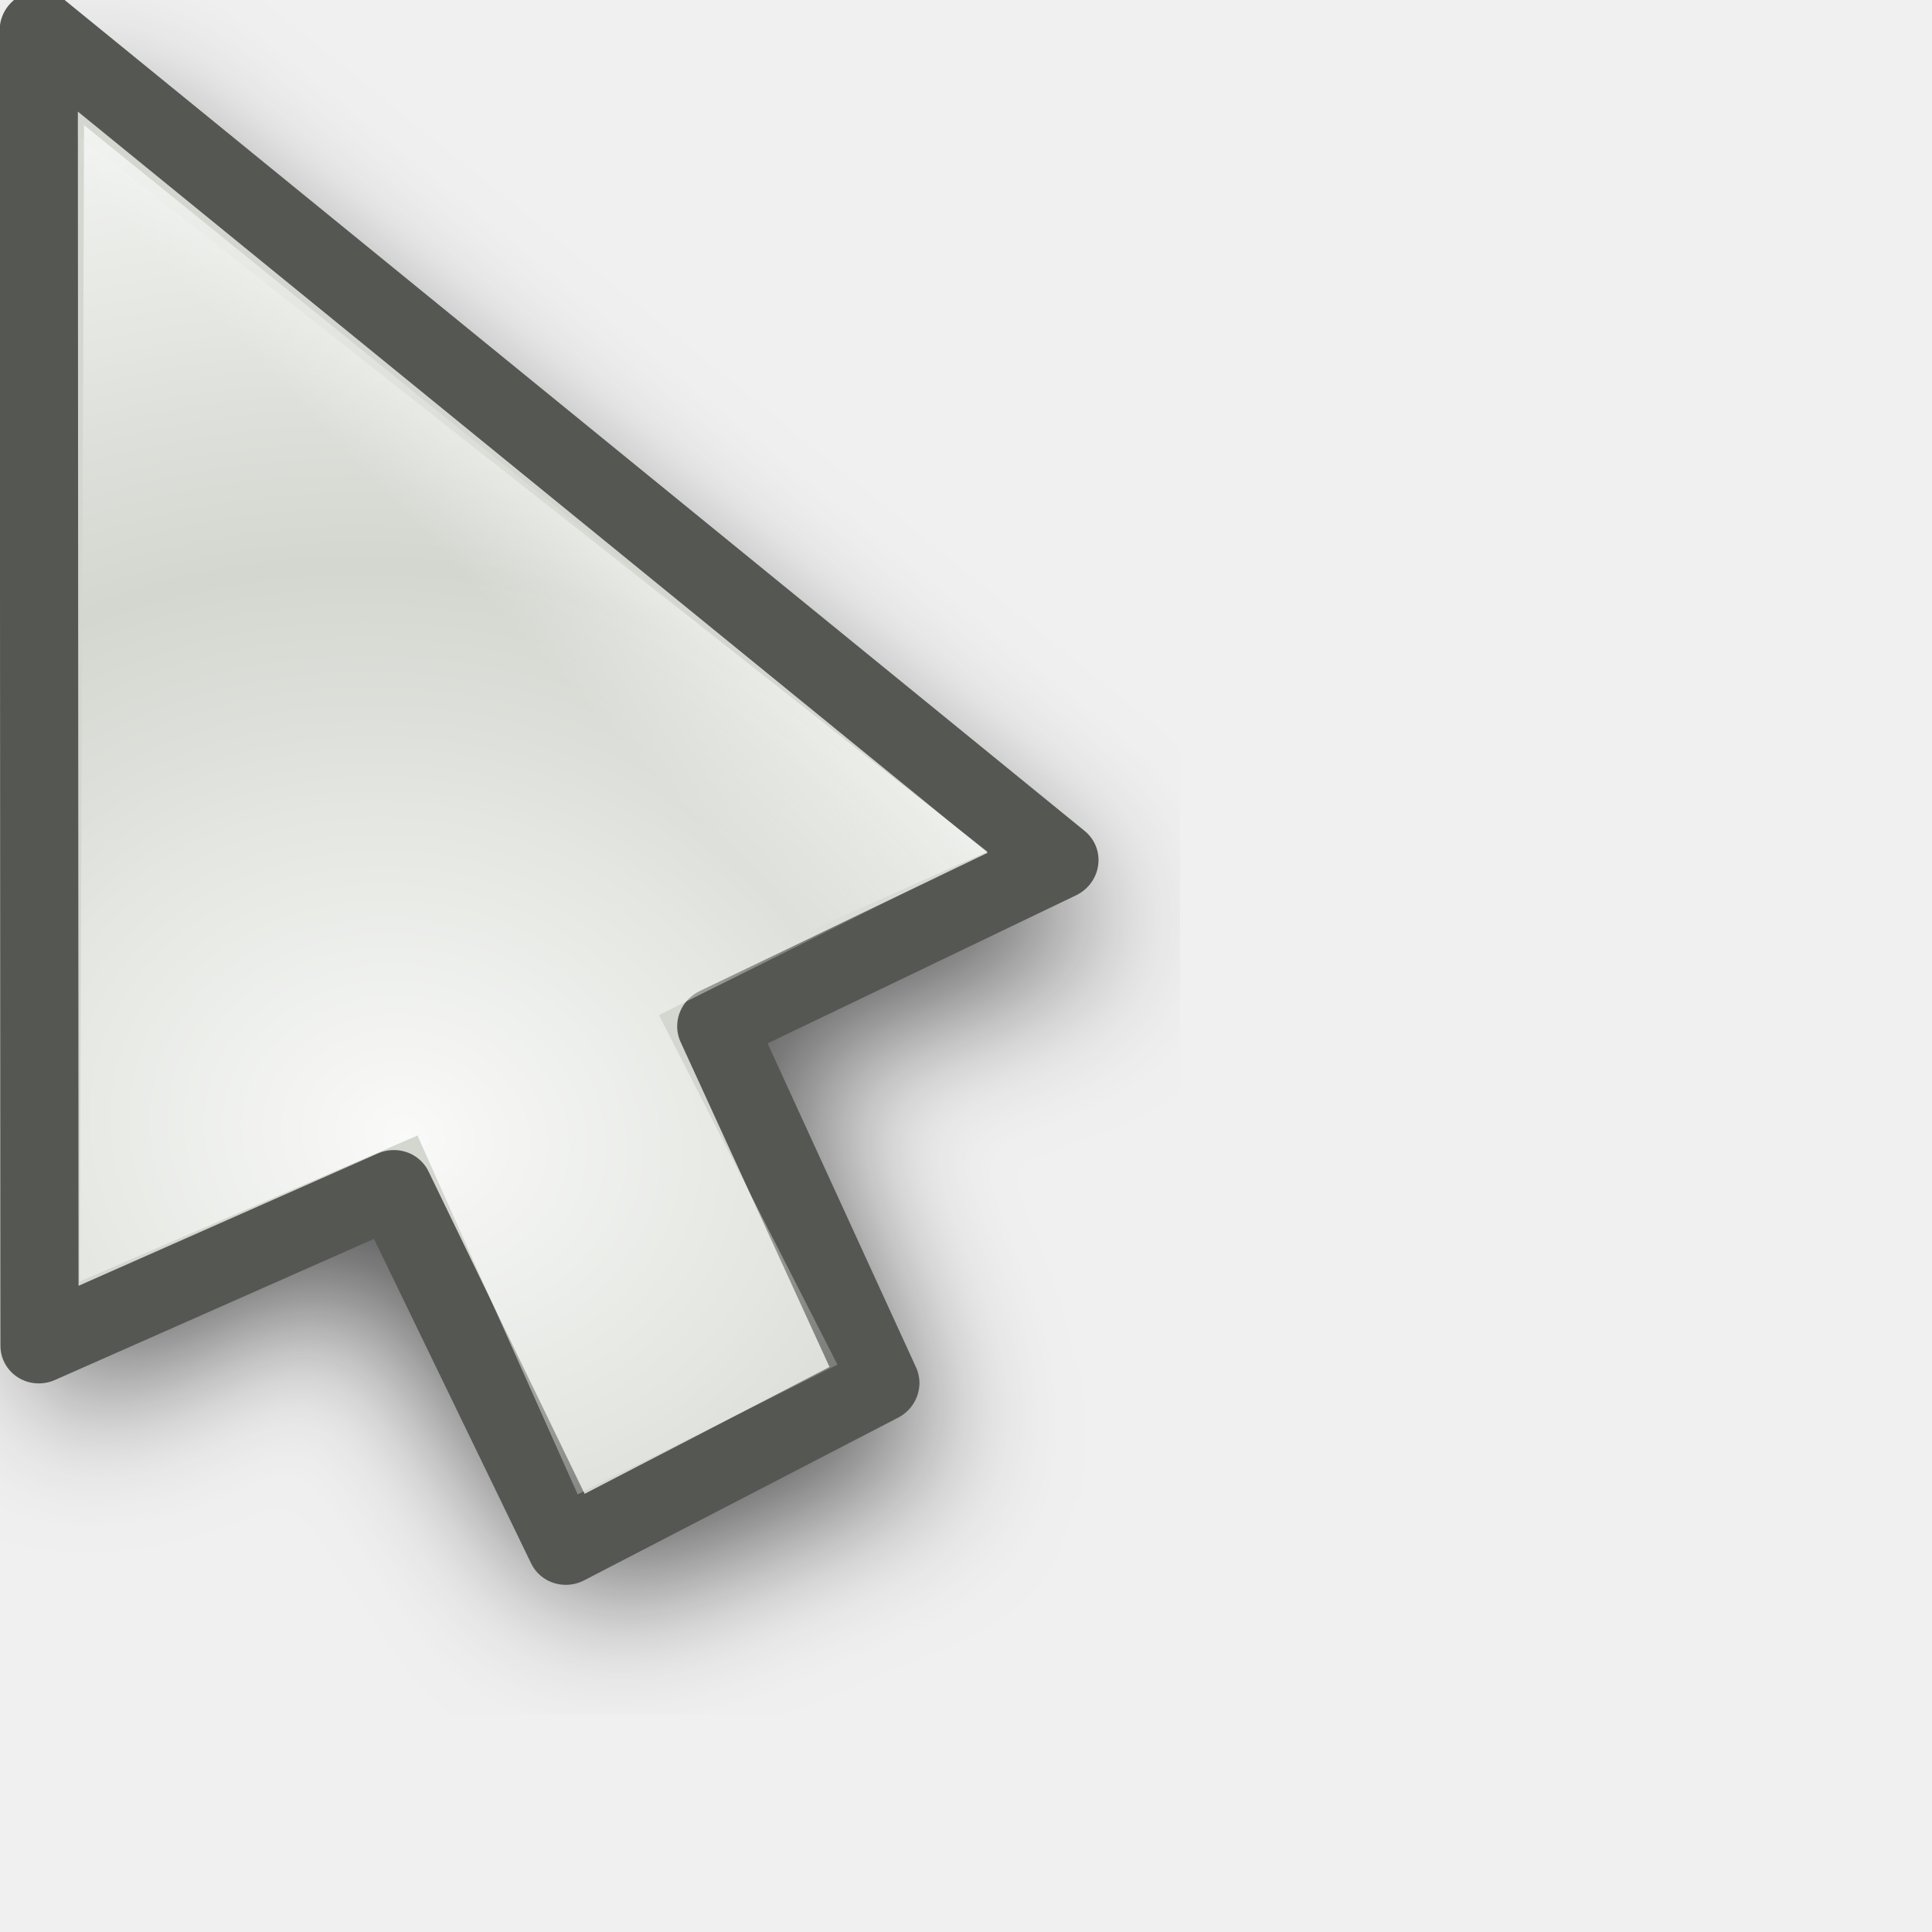
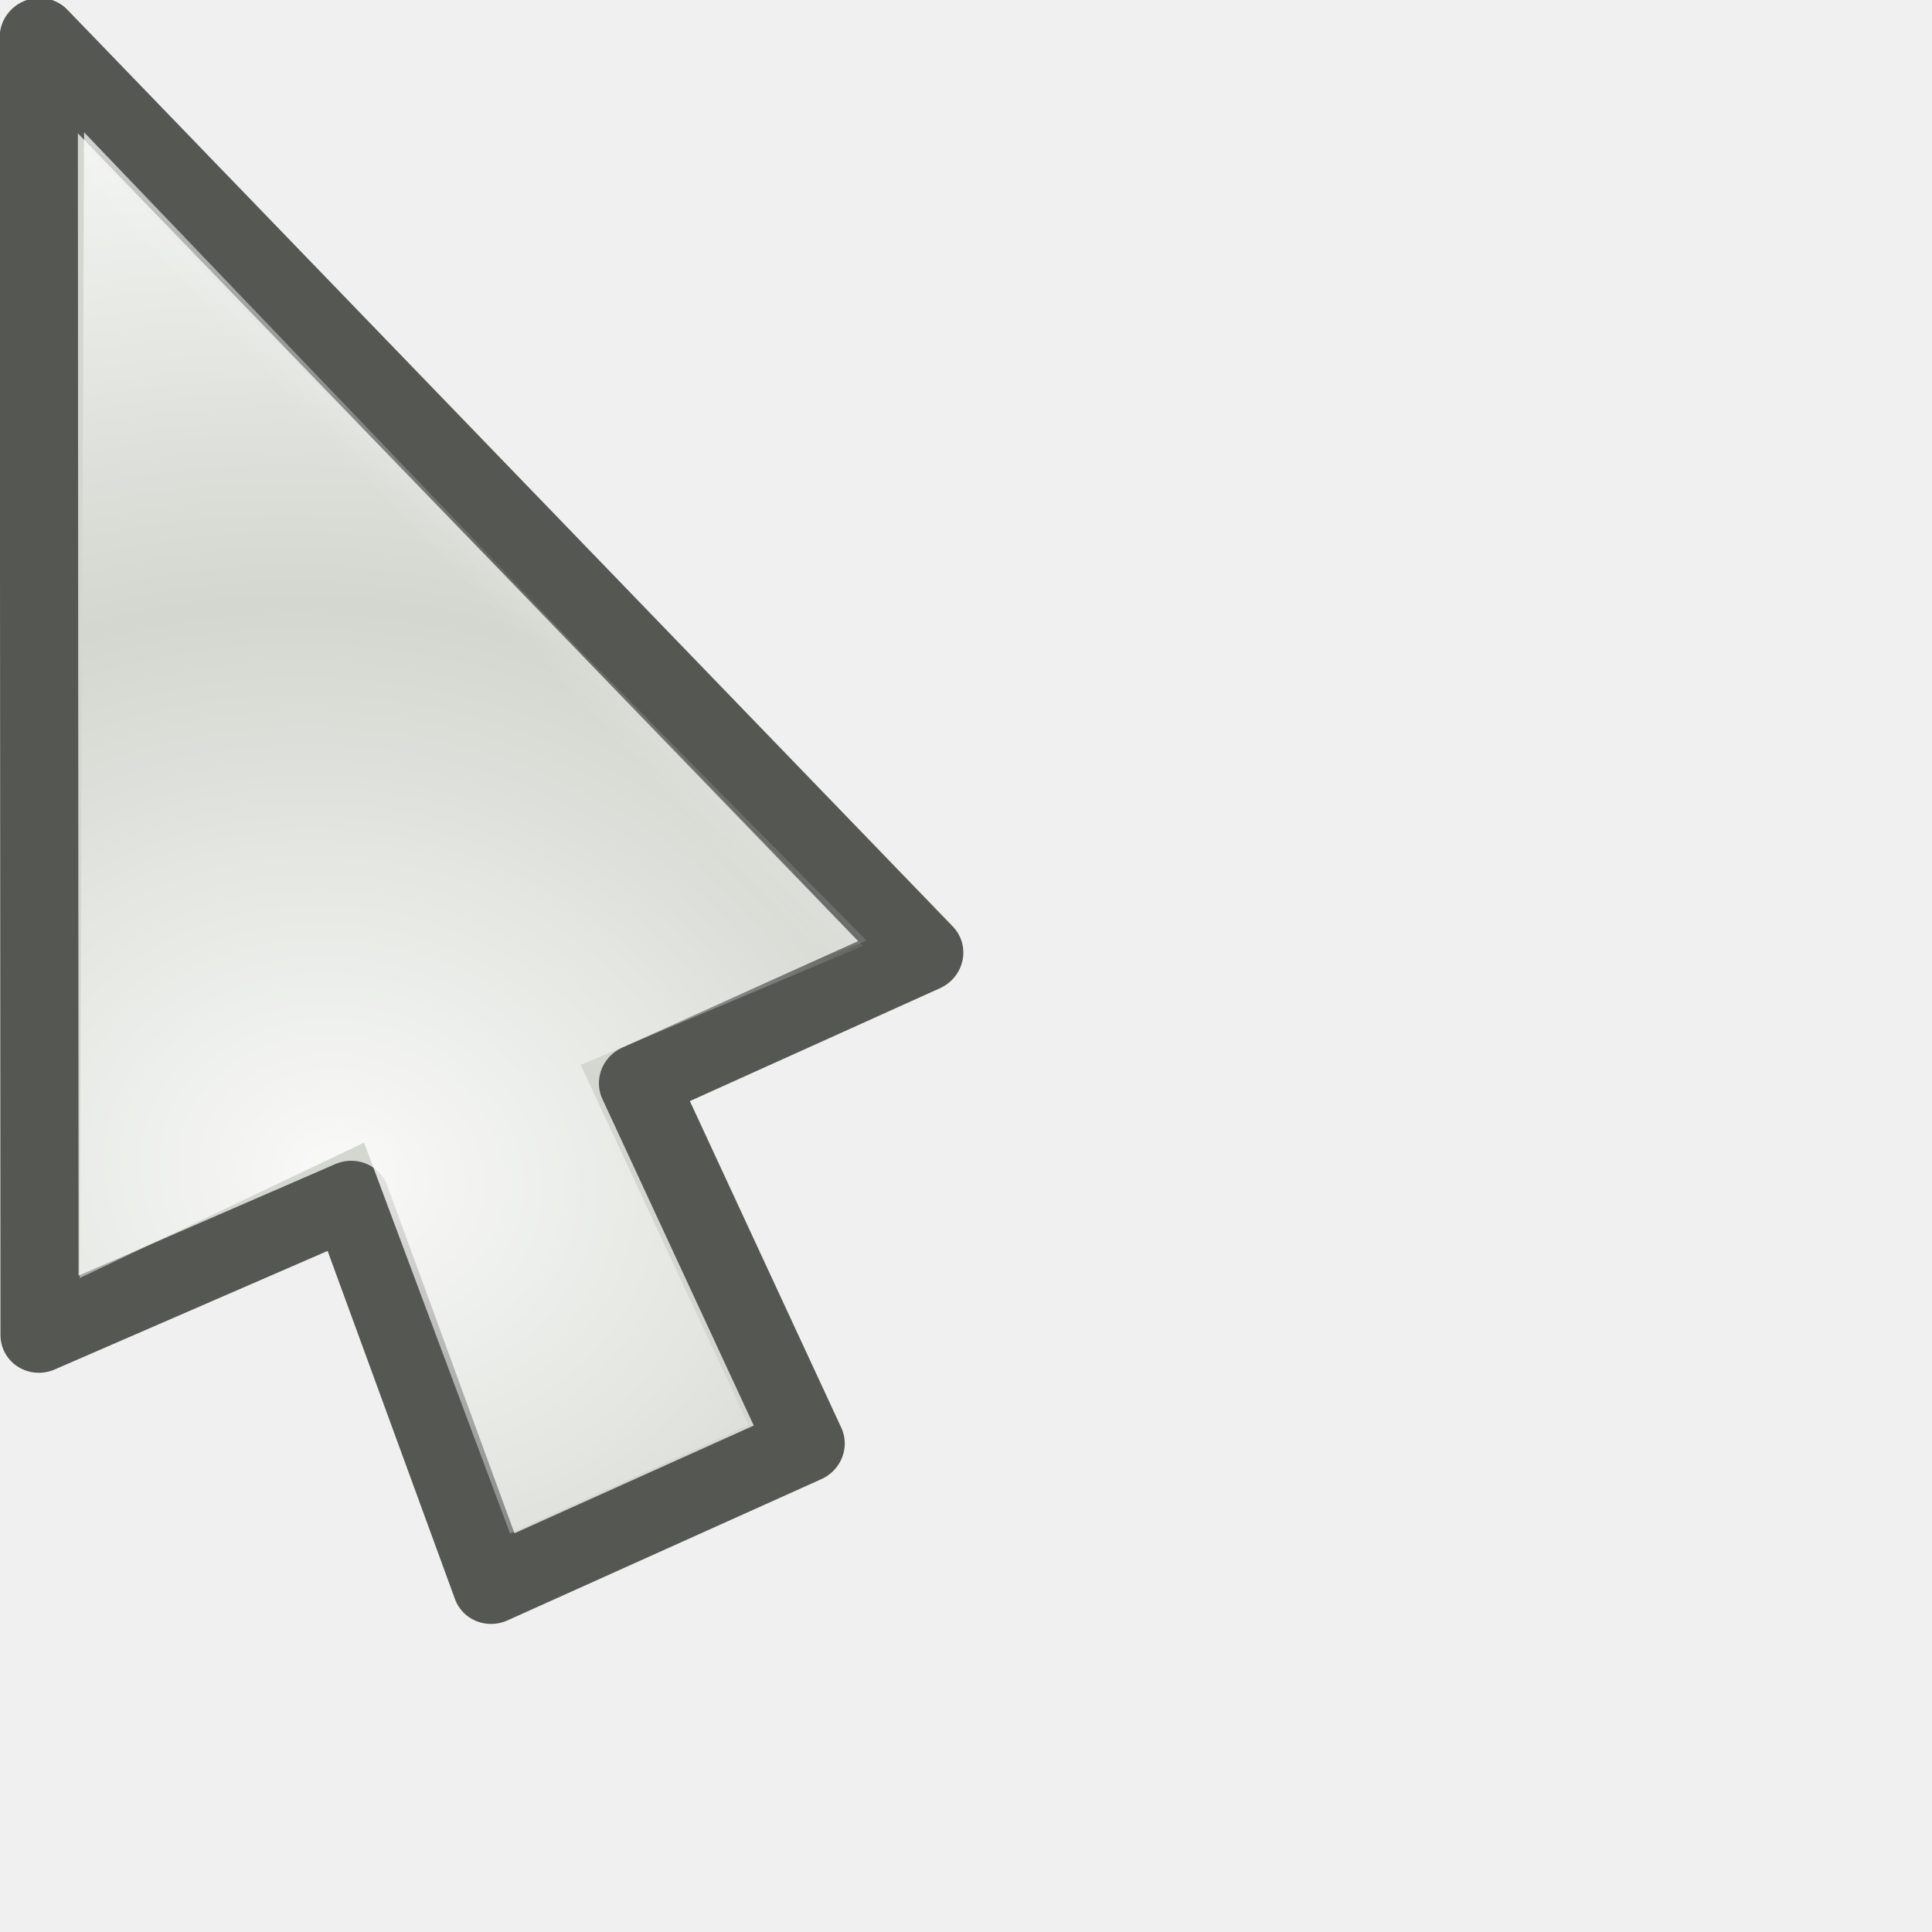
<svg xmlns="http://www.w3.org/2000/svg" xmlns:xlink="http://www.w3.org/1999/xlink" width="24" height="24" id="svg10643" version="1.0">
  <defs id="defs10645">
    <linearGradient id="linearGradient3866">
      <stop id="stop3868" offset="0" style="stop-color:#fff299;stop-opacity:1;" />
      <stop id="stop3870" offset="1" style="stop-color:#dcd8bd;stop-opacity:0;" />
    </linearGradient>
    <linearGradient id="linearGradient11059">
      <stop style="stop-color:#727272;stop-opacity:1;" offset="0" id="stop11061" />
      <stop id="stop11067" offset="0.5" style="stop-color:#a6a6a6;stop-opacity:1;" />
      <stop style="stop-color:#cdcdcd;stop-opacity:1;" offset="0.75" id="stop11069" />
      <stop style="stop-color:#acacac;stop-opacity:1;" offset="1" id="stop11063" />
    </linearGradient>
    <linearGradient id="linearGradient10925">
      <stop style="stop-color:#bf0303;stop-opacity:0;" offset="0" id="stop10927" />
      <stop id="stop10978" offset="0.393" style="stop-color:#bf0303;stop-opacity:0;" />
      <stop id="stop10935" offset="0.465" style="stop-color:#bf0303;stop-opacity:0.498;" />
      <stop style="stop-color:#bf0303;stop-opacity:1;" offset="0.5" id="stop10976" />
      <stop id="stop10933" offset="0.5" style="stop-color:#bf0303;stop-opacity:1;" />
      <stop style="stop-color:#bf0303;stop-opacity:0.498;" offset="0.553" id="stop10937" />
      <stop id="stop10980" offset="0.605" style="stop-color:#bf0303;stop-opacity:0;" />
      <stop style="stop-color:#bf0303;stop-opacity:0;" offset="1" id="stop10929" />
    </linearGradient>
    <linearGradient id="linearGradient10901">
      <stop id="stop10903" offset="0" style="stop-color:#fff299;stop-opacity:0;" />
      <stop style="stop-color:#fff299;stop-opacity:1;" offset="0.5" id="stop10909" />
      <stop id="stop10905" offset="1" style="stop-color:#fff299;stop-opacity:0;" />
    </linearGradient>
    <linearGradient id="linearGradient10854">
      <stop style="stop-color:#000000;stop-opacity:1;" offset="0" id="stop10856" />
      <stop id="stop10862" offset="0.5" style="stop-color:#000000;stop-opacity:0;" />
      <stop style="stop-color:#000000;stop-opacity:1;" offset="1" id="stop10858" />
    </linearGradient>
    <linearGradient id="linearGradient10711">
      <stop style="stop-color:#ffffff;stop-opacity:1;" offset="0" id="stop10713" />
      <stop style="stop-color:#ffffff;stop-opacity:0;" offset="1" id="stop10715" />
    </linearGradient>
    <filter id="filter10783">
      <feGaussianBlur stdDeviation="1.592" id="feGaussianBlur10785" />
    </filter>
    <radialGradient xlink:href="#linearGradient10711" id="radialGradient10806" gradientUnits="userSpaceOnUse" gradientTransform="matrix(1.070126,-1.9911315e-2,1.5890359e-2,0.8540238,-2.991412,1.58208)" spreadMethod="reflect" cx="15.873" cy="23.671" fx="15.873" fy="23.671" r="13.169" />
    <radialGradient xlink:href="#linearGradient10711" id="radialGradient10839" gradientUnits="userSpaceOnUse" gradientTransform="matrix(1.070126,-1.9911315e-2,1.5890359e-2,0.8540238,-2.991412,1.58208)" spreadMethod="reflect" cx="15.873" cy="23.671" fx="15.873" fy="23.671" r="13.169" />
    <linearGradient xlink:href="#linearGradient10854" id="linearGradient10860" x1="4.74" y1="13.437" x2="18.389" y2="13.437" gradientUnits="userSpaceOnUse" gradientTransform="translate(-81.3589,-45.32978)" />
    <radialGradient xlink:href="#linearGradient10711" id="radialGradient10875" gradientUnits="userSpaceOnUse" gradientTransform="matrix(0.8967678,5.9356732e-2,-5.8734681e-2,0.8873664,-5.401249,0.1392525)" spreadMethod="reflect" cx="18.708" cy="24.759" fx="18.708" fy="24.759" r="13.169" />
    <radialGradient xlink:href="#linearGradient10925" id="radialGradient10931" cx="9.996" cy="23.364" fx="7.663" fy="18.296" r="8.719" gradientTransform="matrix(3.057746,1.880281,-0.9054531,1.472464,3.454527,-24.48014)" gradientUnits="userSpaceOnUse" />
    <radialGradient xlink:href="#linearGradient10925" id="radialGradient10961" gradientUnits="userSpaceOnUse" gradientTransform="matrix(3.101201,1.894766,-0.9012261,1.475055,2.936475,-24.67989)" cx="9.996" cy="23.364" fx="7.663" fy="18.296" r="8.719" />
    <radialGradient xlink:href="#linearGradient10711" id="radialGradient10963" gradientUnits="userSpaceOnUse" gradientTransform="matrix(0.8967678,5.9356732e-2,-5.8734681e-2,0.8873664,-5.401249,0.1392525)" spreadMethod="reflect" cx="18.708" cy="24.759" fx="18.708" fy="24.759" r="13.169" />
    <radialGradient xlink:href="#linearGradient10711" id="radialGradient10968" gradientUnits="userSpaceOnUse" gradientTransform="matrix(0.8967678,5.9356732e-2,-5.8734681e-2,0.8873664,-5.401249,0.1392525)" spreadMethod="reflect" cx="18.708" cy="24.759" fx="18.708" fy="24.759" r="13.169" />
    <radialGradient xlink:href="#linearGradient10925" id="radialGradient10971" gradientUnits="userSpaceOnUse" gradientTransform="matrix(2.700222,0.5715519,-0.4374946,2.066885,-4.863285,-26.81835)" cx="9.18" cy="24.942" fx="6.034" fy="17.669" r="8.719" />
    <clipPath clipPathUnits="userSpaceOnUse" id="clipPath10999">
      <path id="path11001" d="M 3.641,1.968 L 3.78,17.491 L 14.887,19.786 L 21.079,17.498 L 3.641,1.968 z " style="fill:#ffffff;fill-opacity:1;fill-rule:evenodd;stroke:none;stroke-width:0.853px;stroke-linecap:butt;stroke-linejoin:miter;stroke-opacity:1" />
    </clipPath>
    <radialGradient xlink:href="#linearGradient10925" id="radialGradient11003" gradientUnits="userSpaceOnUse" gradientTransform="matrix(2.700222,0.5715519,-0.4374946,2.066885,-4.863285,-26.81835)" cx="8.292" cy="23.935" fx="8.249" fy="19.781" r="8.719" />
    <radialGradient xlink:href="#linearGradient10711" id="radialGradient11028" gradientUnits="userSpaceOnUse" gradientTransform="matrix(0.8967678,5.9356732e-2,-5.8734681e-2,0.8873664,-5.401249,0.1392525)" spreadMethod="reflect" cx="18.708" cy="24.759" fx="18.708" fy="24.759" r="13.169" />
    <radialGradient xlink:href="#linearGradient10925" id="radialGradient11030" gradientUnits="userSpaceOnUse" gradientTransform="matrix(2.700222,0.5715519,-0.4374946,2.066885,-4.863285,-26.81835)" cx="8.292" cy="23.935" fx="8.249" fy="19.781" r="8.719" />
    <radialGradient xlink:href="#linearGradient10711" id="radialGradient11032" gradientUnits="userSpaceOnUse" gradientTransform="matrix(0.8967678,5.9356732e-2,-5.8734681e-2,0.8873664,-5.401249,0.1392525)" spreadMethod="reflect" cx="18.708" cy="24.759" fx="18.708" fy="24.759" r="13.169" />
    <radialGradient xlink:href="#linearGradient10925" id="radialGradient11034" gradientUnits="userSpaceOnUse" gradientTransform="matrix(2.700222,0.5715519,-0.4374946,2.066885,-4.863285,-26.81835)" cx="8.292" cy="23.935" fx="8.249" fy="19.781" r="8.719" />
    <radialGradient xlink:href="#linearGradient10711" id="radialGradient3294" gradientUnits="userSpaceOnUse" gradientTransform="matrix(0.7030075,0.6357809,-0.8060735,0.8913044,14.84311,-8.193448)" spreadMethod="reflect" cx="16.993" cy="20.649" fx="16.993" fy="20.649" r="13.169" />
    <linearGradient xlink:href="#linearGradient10711" id="linearGradient3297" gradientUnits="userSpaceOnUse" gradientTransform="matrix(0.9823337,0,0,0.9823337,3.3007394e-2,0.6182451)" spreadMethod="pad" x1="19.879" y1="12.062" x2="16.034" y2="15.553" />
    <linearGradient xlink:href="#linearGradient10711" id="linearGradient3353" gradientUnits="userSpaceOnUse" gradientTransform="matrix(0.9823337,0,0,0.9823337,3.3007394e-2,0.6182451)" spreadMethod="pad" x1="19.879" y1="12.062" x2="16.034" y2="15.553" />
    <radialGradient xlink:href="#linearGradient10711" id="radialGradient3355" gradientUnits="userSpaceOnUse" gradientTransform="matrix(0.7030075,0.6357809,-0.8060735,0.8913044,14.84311,-8.193448)" spreadMethod="reflect" cx="16.993" cy="20.649" fx="16.993" fy="20.649" r="13.169" />
    <linearGradient xlink:href="#linearGradient10711" id="linearGradient3362" gradientUnits="userSpaceOnUse" gradientTransform="matrix(0.9823337,0,0,0.9823337,3.3007394e-2,0.6182451)" spreadMethod="pad" x1="19.879" y1="12.062" x2="16.034" y2="15.553" />
    <radialGradient xlink:href="#linearGradient10711" id="radialGradient3364" gradientUnits="userSpaceOnUse" gradientTransform="matrix(0.8341244,0.2489558,-0.2435026,0.8158514,0.7851109,-1.3823952e-2)" spreadMethod="reflect" cx="17.548" cy="21.708" fx="17.548" fy="21.708" r="13.169" />
    <radialGradient xlink:href="#linearGradient10711" id="radialGradient3367" gradientUnits="userSpaceOnUse" gradientTransform="matrix(0.8151394,0.2358626,-0.2306962,0.7972824,0.7011221,-1.058246)" spreadMethod="reflect" cx="17.548" cy="21.708" fx="17.548" fy="21.708" r="13.169" />
    <linearGradient xlink:href="#linearGradient10711" id="linearGradient3370" gradientUnits="userSpaceOnUse" gradientTransform="matrix(0.9575785,-8.0311782e-3,8.0311782e-3,0.9575785,-2.68605e-2,-0.4359562)" spreadMethod="pad" x1="19.879" y1="12.062" x2="16.034" y2="15.553" />
    <filter x="-0.108" width="1.217" y="-0.073" height="1.146" id="filter3306">
      <feGaussianBlur stdDeviation="0.981" id="feGaussianBlur3308" />
    </filter>
    <linearGradient y2="19.627" x2="10.712" y1="18.637" x1="9.719" gradientTransform="matrix(3.547255,-3.9938944e-2,3.9938944e-2,3.547255,-27.39734,-48.79049)" gradientUnits="userSpaceOnUse" id="linearGradient3488" xlink:href="#linearGradient10711" />
    <radialGradient r="1.156" fy="20.479" fx="11.413" cy="20.479" cx="11.413" spreadMethod="pad" gradientTransform="matrix(1.7083,-1.8519489e-2,1.7984263e-2,1.658933,-8.47978,-13.18966)" gradientUnits="userSpaceOnUse" id="radialGradient3486" xlink:href="#linearGradient3330" />
    <linearGradient y2="19.627" x2="10.712" y1="18.637" x1="9.719" gradientTransform="matrix(3.54748,0,0,3.54748,-26.9279,-62.35639)" gradientUnits="userSpaceOnUse" id="linearGradient3475" xlink:href="#linearGradient10711" />
    <radialGradient r="1.156" fy="20.479" fx="11.413" cy="20.479" cx="11.413" spreadMethod="pad" gradientTransform="matrix(1.7083,-1.8519489e-2,1.7984263e-2,1.658933,-8.47978,-13.18966)" gradientUnits="userSpaceOnUse" id="radialGradient3473" xlink:href="#linearGradient3330" />
    <radialGradient spreadMethod="reflect" gradientUnits="userSpaceOnUse" gradientTransform="matrix(0.7809876,1.4497066e-2,-5.5455043e-3,0.2987498,-0.2924169,2.095725)" r="11.766" fy="10.911" fx="1.142" cy="10.911" cx="1.142" id="radialGradient3317" xlink:href="#linearGradient3206" />
    <linearGradient y2="26.642" x2="16.837" y1="6.894" x1="5.687" gradientTransform="translate(0,-7.209417)" gradientUnits="userSpaceOnUse" id="linearGradient3265" xlink:href="#linearGradient3267" />
    <linearGradient y2="17.133" x2="16.837" y1="-2.614" x1="5.687" gradientTransform="translate(0,2.298783)" gradientUnits="userSpaceOnUse" id="linearGradient3261" xlink:href="#linearGradient3267" />
    <linearGradient gradientTransform="translate(0,-4.836131)" y2="24.268" x2="16.837" y1="4.521" x1="5.687" gradientUnits="userSpaceOnUse" id="linearGradient3257" xlink:href="#linearGradient3267" />
    <linearGradient gradientTransform="translate(0,-2.462844)" y2="21.895" x2="16.837" y1="2.148" x1="5.687" gradientUnits="userSpaceOnUse" id="linearGradient3249" xlink:href="#linearGradient3267" />
    <linearGradient gradientUnits="userSpaceOnUse" y2="19.432" x2="16.837" y1="-0.315" x1="5.687" id="linearGradient3239" xlink:href="#linearGradient3267" />
    <linearGradient y2="19.627" x2="10.712" y1="18.384" x1="9.869" gradientTransform="matrix(3.633444,0,0,3.633444,-27.5807,-51.67777)" gradientUnits="userSpaceOnUse" id="linearGradient3220" xlink:href="#linearGradient10711" />
    <radialGradient r="1.156" fy="20.479" fx="11.413" cy="20.479" cx="11.413" spreadMethod="pad" gradientTransform="matrix(1.7083,-1.8519489e-2,1.7984263e-2,1.658933,-8.47978,-13.18966)" gradientUnits="userSpaceOnUse" id="radialGradient3218" xlink:href="#linearGradient10711" />
    <linearGradient id="linearGradient2657">
      <stop id="stop2659" offset="0" style="stop-color:#ffffff;stop-opacity:1;" />
      <stop id="stop2661" offset="1" style="stop-color:#ffffff;stop-opacity:0;" />
    </linearGradient>
    <linearGradient id="linearGradient3206">
      <stop style="stop-color:#b1d28f;stop-opacity:1;" offset="0" id="stop3208" />
      <stop style="stop-color:#b1d28f;stop-opacity:1;" offset="1" id="stop3210" />
    </linearGradient>
    <linearGradient id="linearGradient3241">
      <stop id="stop3243" offset="0" style="stop-color:#000000;stop-opacity:1;" />
      <stop id="stop3245" offset="1" style="stop-color:#debc85;stop-opacity:0" />
    </linearGradient>
    <linearGradient id="linearGradient3267">
      <stop style="stop-color:#debc85;stop-opacity:1;" offset="0" id="stop3269" />
      <stop style="stop-color:#debc85;stop-opacity:0;" offset="1" id="stop3271" />
    </linearGradient>
    <linearGradient id="linearGradient3273">
      <stop style="stop-color:#000000;stop-opacity:1;" offset="0" id="stop3275" />
      <stop style="stop-color:#debc85;stop-opacity:0" offset="1" id="stop3277" />
    </linearGradient>
    <linearGradient id="linearGradient3279">
      <stop style="stop-color:#000000;stop-opacity:1;" offset="0" id="stop3281" />
      <stop style="stop-color:#debc85;stop-opacity:0" offset="1" id="stop3283" />
    </linearGradient>
    <linearGradient id="linearGradient3285">
      <stop style="stop-color:#000000;stop-opacity:1;" offset="0" id="stop3287" />
      <stop style="stop-color:#debc85;stop-opacity:0" offset="1" id="stop3289" />
    </linearGradient>
    <linearGradient id="linearGradient3330">
      <stop style="stop-color:#ffffff;stop-opacity:0;" offset="0" id="stop3332" />
      <stop style="stop-color:#666666;stop-opacity:1;" offset="1" id="stop3334" />
    </linearGradient>
    <linearGradient xlink:href="#linearGradient3866" id="linearGradient3864" x1="36.2" y1="25.262" x2="47.773" y2="25.262" gradientUnits="userSpaceOnUse" gradientTransform="translate(0.78125,-16.72344)" />
    <linearGradient xlink:href="#linearGradient10711" id="linearGradient3874" gradientUnits="userSpaceOnUse" gradientTransform="translate(0.78125,2.276563)" x1="36.2" y1="25.262" x2="47.773" y2="25.262" />
    <linearGradient xlink:href="#linearGradient10711" id="linearGradient3933" gradientUnits="userSpaceOnUse" gradientTransform="matrix(0.9575785,-8.0311782e-3,8.0311782e-3,0.9575785,-3.841221,-1.93157e-2)" spreadMethod="pad" x1="19.879" y1="12.062" x2="16.034" y2="15.553" />
    <radialGradient xlink:href="#linearGradient10711" id="radialGradient3935" gradientUnits="userSpaceOnUse" gradientTransform="matrix(0.8141502,0.2392549,-0.2022212,0.6881282,-3.676057,1.522975)" spreadMethod="reflect" cx="17.786" cy="20.383" fx="17.786" fy="20.383" r="13.169" />
    <radialGradient xlink:href="#linearGradient3330" id="radialGradient3998" gradientUnits="userSpaceOnUse" gradientTransform="matrix(1.7083,-1.8519489e-2,1.7984263e-2,1.658933,-8.47978,-13.18966)" spreadMethod="pad" cx="11.413" cy="20.479" fx="11.413" fy="20.479" r="1.156" />
    <linearGradient xlink:href="#linearGradient10711" id="linearGradient4000" gradientUnits="userSpaceOnUse" gradientTransform="matrix(2.884964,0.6843972,-0.6843972,2.884964,11.11711,-27.3606)" x1="9.719" y1="18.637" x2="10.712" y2="19.627" />
    <radialGradient xlink:href="#linearGradient10711" id="radialGradient4021" gradientUnits="userSpaceOnUse" gradientTransform="matrix(0.9318803,-0.2210697,0.2308678,0.9731826,-3.925224,2.72417)" spreadMethod="pad" cx="11.074" cy="20.428" fx="11.074" fy="20.428" r="1.156" />
    <linearGradient xlink:href="#linearGradient10711" id="linearGradient4023" gradientUnits="userSpaceOnUse" gradientTransform="matrix(0.8514941,0.5243642,-0.5243642,0.8514941,24.15414,2.824702)" x1="21.461" y1="23.35" x2="22.969" y2="28.038" />
    <radialGradient xlink:href="#linearGradient10711" id="radialGradient4025" gradientUnits="userSpaceOnUse" gradientTransform="matrix(0.9318803,-0.2210697,0.2308678,0.9731826,-3.925224,2.72417)" spreadMethod="pad" cx="11.074" cy="20.428" fx="11.074" fy="20.428" r="1.156" />
    <linearGradient xlink:href="#linearGradient10711" id="linearGradient4027" gradientUnits="userSpaceOnUse" gradientTransform="matrix(0.8514941,0.5243642,-0.5243642,0.8514941,24.15414,2.824702)" x1="21.461" y1="23.35" x2="22.969" y2="28.038" />
    <linearGradient xlink:href="#linearGradient10711" id="linearGradient4030" gradientUnits="userSpaceOnUse" gradientTransform="matrix(0.8514941,0.5243642,-0.5243642,0.8514941,18.00755,-15.65761)" x1="21.461" y1="23.35" x2="22.969" y2="28.038" />
    <radialGradient xlink:href="#linearGradient10711" id="radialGradient4043" gradientUnits="userSpaceOnUse" gradientTransform="matrix(0.9318803,-0.2210697,0.2308678,0.9731826,-3.925224,2.72417)" spreadMethod="pad" cx="11.074" cy="20.428" fx="11.074" fy="20.428" r="1.156" />
    <linearGradient xlink:href="#linearGradient10711" id="linearGradient4045" gradientUnits="userSpaceOnUse" gradientTransform="matrix(0.8514941,0.5243642,-0.5243642,0.8514941,18.00755,-15.65761)" x1="21.461" y1="23.35" x2="22.969" y2="28.038" />
    <radialGradient xlink:href="#linearGradient10711" id="radialGradient4057" gradientUnits="userSpaceOnUse" gradientTransform="matrix(0.9318803,-0.2210697,0.2308678,0.9731826,-3.925224,2.72417)" spreadMethod="pad" cx="11.074" cy="20.428" fx="11.074" fy="20.428" r="1.156" />
    <linearGradient xlink:href="#linearGradient10711" id="linearGradient4059" gradientUnits="userSpaceOnUse" gradientTransform="matrix(0.8514941,0.5243642,-0.5243642,0.8514941,18.00755,-15.65761)" x1="21.461" y1="23.35" x2="22.969" y2="28.038" />
    <linearGradient xlink:href="#linearGradient10711" id="linearGradient2371" gradientUnits="userSpaceOnUse" gradientTransform="matrix(0.9575785,-8.0311782e-3,8.0311782e-3,0.9575785,-3.841221,-1.93157e-2)" spreadMethod="pad" x1="19.879" y1="12.062" x2="16.034" y2="15.553" />
-     <radialGradient xlink:href="#linearGradient10711" id="radialGradient2373" gradientUnits="userSpaceOnUse" gradientTransform="matrix(0.8141502,0.2392549,-0.2022212,0.6881282,-3.676057,1.522975)" spreadMethod="reflect" cx="17.786" cy="20.383" fx="17.786" fy="20.383" r="13.169" />
+     <radialGradient xlink:href="#linearGradient10711" id="radialGradient2373" gradientUnits="userSpaceOnUse" gradientTransform="matrix(0.8141502,0.2392549,-0.2022212,0.6881282,-3.676057,1.522975)" spreadMethod="reflect" cx="16.76" cy="21.49" fx="16.76" fy="21.49" r="13.169" />
    <filter x="-0.136" width="1.271" y="-0.092" height="1.185" id="filter3586">
      <feGaussianBlur stdDeviation="1.219" id="feGaussianBlur3588" />
    </filter>
  </defs>
  <g id="layer1">
    <path style="opacity:0.735;fill:#000000;fill-opacity:1;fill-rule:evenodd;stroke:none;stroke-width:2.323;stroke-linecap:butt;stroke-linejoin:miter;stroke-miterlimit:4;stroke-dasharray:none;stroke-opacity:1;filter:url(#filter10783)" d="M -1.972,0.304 L -1.981,4.018 L 4.384,23.822 L 4.571,24.509 L 5.259,24.634 L 14.439,25.691 L 21.364,33.786 L 22.114,34.848 L 23.083,33.973 L 30.694,27.707 L 31.886,26.323 L 30.582,25.519 C 30.582,25.519 25.4,22.284 23.093,18.545 C 20.787,14.805 21.356,10.561 21.356,10.561 L 21.356,9.686 L 20.513,9.436 L 0.028,0.866 L -1.972,0.304 z M 1.403,3.679 L 19.013,11.436 L 21.352,18.942 L 21.352,19.442 L 21.665,19.786 L 28.542,26.198 L 22.52,31.022 L 16.207,23.472 L 15.926,23.097 L 15.457,23.003 L 7.201,21.12 L 1.403,3.679 z " id="path10655" transform="matrix(0.7142583,0.1773036,-0.191385,0.6617062,-37.0954,4.232713)" />
    <g id="g10815" transform="matrix(0.8184313,0.219298,-0.219298,0.8184313,-39.57256,1.036685)">
      <path id="path10653" d="M 1.186,0.155 L 7.43,18.94 L 17.427,21.537 L 22.226,28.463 L 29.142,22.084 L 22.662,16.891 L 21.605,8.316 L 1.186,0.155 z " style="fill:#ffdd00;fill-rule:evenodd;stroke:#e3ad00;stroke-width:1.089;stroke-linecap:butt;stroke-linejoin:miter;stroke-miterlimit:4;stroke-dasharray:none;stroke-opacity:1" />
      <path style="fill:url(#radialGradient10839);fill-opacity:1;fill-rule:evenodd;stroke:none;stroke-width:0.853px;stroke-linecap:butt;stroke-linejoin:miter;stroke-opacity:1" d="M 2.298,1.493 L 7.809,18.561 L 17.553,21.158 L 22.353,27.816 L 28.464,22.131 L 22.205,17.065 L 21.226,8.584 L 2.298,1.493 z " id="path10677" />
    </g>
    <g id="g10798" transform="translate(66.75951,0.6314693)">
      <path style="opacity:0.735;fill:#000000;fill-opacity:1;fill-rule:evenodd;stroke:none;stroke-width:2.323;stroke-linecap:butt;stroke-linejoin:miter;stroke-miterlimit:4;stroke-dasharray:none;stroke-opacity:1;filter:url(#filter10783)" d="M -0.147,3.206 L -0.156,6.921 L 4.384,23.822 L 4.571,24.509 L 5.259,24.634 L 17.201,26.625 L 22.781,34.076 L 23.531,35.139 L 24.5,34.264 L 30.549,28.416 L 31.741,27.031 L 30.437,26.228 L 23.093,18.545 L 21.981,10.393 L 21.981,9.518 L 21.138,9.268 L 1.853,3.769 L -0.147,3.206 z M 3.228,6.581 L 19.638,11.268 L 21.352,18.942 L 21.352,19.442 L 21.665,19.786 L 28.397,26.906 L 23.938,31.312 L 18.969,24.406 L 18.688,24.031 L 18.219,23.938 L 7.201,21.12 L 3.228,6.581 z " id="path10800" transform="matrix(0.8837817,0,0,0.8837817,1.948117,0.3137639)" />
      <path style="fill:#ffdd00;fill-rule:evenodd;stroke:#e3ad00;stroke-width:0.853px;stroke-linecap:butt;stroke-linejoin:miter;stroke-opacity:1" d="M 1.667,0.798 L 7.43,18.94 L 17.427,21.537 L 22.226,28.463 L 29.142,22.084 L 22.662,16.891 L 21.605,8.316 L 1.667,0.798 z " id="path10802" />
      <path id="path10804" d="M 2.298,1.493 L 7.809,18.561 L 17.553,21.158 L 22.353,27.816 L 28.464,22.131 L 22.205,17.065 L 21.226,8.584 L 2.298,1.493 z " style="fill:url(#radialGradient10806);fill-opacity:1;fill-rule:evenodd;stroke:none;stroke-width:0.853px;stroke-linecap:butt;stroke-linejoin:miter;stroke-opacity:1" />
    </g>
    <g id="g10947" transform="translate(0,56)">
      <path style="opacity:0.735;fill:#000000;fill-opacity:1;fill-rule:evenodd;stroke:none;stroke-width:2.323;stroke-linecap:butt;stroke-linejoin:miter;stroke-miterlimit:4;stroke-dasharray:none;stroke-opacity:1;filter:url(#filter10783)" d="M 0.429,2.209 L 0.42,5.924 L 10.404,31.818 L 10.591,32.505 L 11.279,32.63 L 18.117,26.643 L 22.11,34.087 L 22.86,35.15 L 23.829,34.275 L 30.234,28.5 L 31.426,27.116 L 30.122,26.312 L 23.093,18.545 L 21.195,10.604 L 21.195,9.729 L 20.351,9.479 L 2.429,2.772 L 0.429,2.209 z M 3.804,5.584 L 18.851,11.479 L 21.352,18.942 L 21.352,19.442 L 21.665,19.786 L 28.082,26.991 L 23.266,31.324 L 19.885,24.424 L 19.604,24.049 L 19.135,23.956 L 19.749,26.654 L 3.804,5.584 z " id="path10949" transform="matrix(0.6943523,0.2618997,-0.2618997,0.6943523,3.715533,0.938303)" />
      <path style="fill:#ffdd00;fill-rule:evenodd;stroke:#e3ad00;stroke-width:0.716px;stroke-linecap:butt;stroke-linejoin:miter;stroke-opacity:1" d="M 3.351,1.235 L 3.531,25.192 L 9.966,22.073 L 11.937,28.811 L 19.261,25.848 L 15.456,19.974 L 21.697,17.423 L 3.351,1.235 z " id="path10951" />
      <path style="fill:url(#radialGradient10961);fill-opacity:1;fill-rule:evenodd;stroke:none;stroke-width:0.853px;stroke-linecap:butt;stroke-linejoin:miter;stroke-opacity:1" d="M 3.641,1.968 L 3.906,24.626 L 10.178,21.56 L 12.102,28.339 L 18.745,25.716 L 14.887,19.786 L 21.079,17.498 L 3.641,1.968 z " id="path10953" />
      <path id="path10955" d="M 3.641,1.968 L 3.906,24.626 L 10.178,21.56 L 12.102,28.339 L 18.745,25.716 L 14.887,19.786 L 21.079,17.498 L 3.641,1.968 z " style="fill:url(#radialGradient10963);fill-opacity:1;fill-rule:evenodd;stroke:none;stroke-width:0.853px;stroke-linecap:butt;stroke-linejoin:miter;stroke-opacity:1" />
      <path style="opacity:0.745;fill:#bf0303;fill-rule:evenodd;stroke:none;stroke-width:0.1;stroke-linecap:butt;stroke-linejoin:miter;stroke-miterlimit:4;stroke-dasharray:none;stroke-opacity:1" d="M 16.887,26.385 L 18.806,25.707 C 12.922,16.378 6.195,8.488 3.764,8.285 L 3.762,8.888 C 7.069,10.066 12.574,17.992 16.887,26.385 z " id="path10957" />
      <path id="path10959" d="M 17.139,18.928 L 19.437,17.982 C 13.546,14.214 9.632,12.569 3.826,12.495 L 3.825,12.876 C 10.021,13.565 13.158,14.908 17.139,18.928 z " style="opacity:0.745;fill:#bf0303;fill-rule:evenodd;stroke:none;stroke-width:0.1;stroke-linecap:butt;stroke-linejoin:miter;stroke-miterlimit:4;stroke-dasharray:none;stroke-opacity:1" />
    </g>
    <g id="g11016" transform="translate(44,48)">
      <path style="opacity:0.735;fill:#000000;fill-opacity:1;fill-rule:evenodd;stroke:none;stroke-width:2.323;stroke-linecap:butt;stroke-linejoin:miter;stroke-miterlimit:4;stroke-dasharray:none;stroke-opacity:1;filter:url(#filter10783)" d="M 0.429,2.209 L 0.42,5.924 L 10.404,31.818 L 10.591,32.505 L 11.279,32.63 L 18.117,26.643 L 22.11,34.087 L 22.86,35.15 L 23.829,34.275 L 30.234,28.5 L 31.426,27.116 L 30.122,26.312 L 23.093,18.545 L 21.195,10.604 L 21.195,9.729 L 20.351,9.479 L 2.429,2.772 L 0.429,2.209 z M 3.804,5.584 L 18.851,11.479 L 21.352,18.942 L 21.352,19.442 L 21.665,19.786 L 28.082,26.991 L 23.266,31.324 L 19.885,24.424 L 19.604,24.049 L 19.135,23.956 L 19.749,26.654 L 3.804,5.584 z " id="path11018" transform="matrix(0.6943523,0.2618997,-0.2618997,0.6943523,3.715533,0.938303)" />
      <path style="fill:#ffdd00;fill-rule:evenodd;stroke:#e3ad00;stroke-width:0.716px;stroke-linecap:butt;stroke-linejoin:miter;stroke-opacity:1" d="M 3.351,1.235 L 3.531,25.192 L 9.966,22.073 L 11.937,28.811 L 19.261,25.848 L 15.456,19.974 L 21.697,17.423 L 3.351,1.235 z " id="path11020" />
      <path id="path11022" d="M 3.641,1.968 L 3.906,24.626 L 10.178,21.56 L 12.102,28.339 L 18.745,25.716 L 14.887,19.786 L 21.079,17.498 L 3.641,1.968 z " style="fill:url(#radialGradient11028);fill-opacity:1;fill-rule:evenodd;stroke:none;stroke-width:0.853px;stroke-linecap:butt;stroke-linejoin:miter;stroke-opacity:1" />
      <path style="fill:url(#radialGradient11030);fill-opacity:1;fill-rule:evenodd;stroke:none;stroke-width:0.853px;stroke-linecap:butt;stroke-linejoin:miter;stroke-opacity:1" d="M 3.641,1.968 L 3.906,24.626 L 10.178,21.56 L 12.102,28.339 L 18.745,25.716 L 14.887,19.786 L 21.079,17.498 L 3.641,1.968 z " id="path11024" clip-path="url(#clipPath10999)" />
      <path style="opacity:0.745;fill:#bf0303;fill-rule:evenodd;stroke:none;stroke-width:0.1;stroke-linecap:butt;stroke-linejoin:miter;stroke-miterlimit:4;stroke-dasharray:none;stroke-opacity:1" d="M 16.887,26.385 L 18.806,25.707 C 12.922,16.378 6.195,8.488 3.764,8.285 L 3.762,8.888 C 7.069,10.066 12.574,17.992 16.887,26.385 z " id="path11026" />
    </g>
    <path style="fill:none;fill-rule:evenodd;stroke:url(#linearGradient10860);stroke-width:0.616;stroke-linecap:butt;stroke-linejoin:miter;stroke-miterlimit:4;stroke-dasharray:none;stroke-opacity:1" d="M -76.311,-40.516 L -75.817,-23.27 L -63.277,-28.716 L -76.311,-40.516 z " id="path10852" />
    <rect style="opacity:0.276;fill:#00cc88;fill-rule:nonzero;stroke:#2c72c7;stroke-width:1.016;stroke-linecap:round;stroke-linejoin:miter;stroke-miterlimit:4;stroke-dasharray:none" id="rect5212" width="19.051" height="3.492" x="-38.837" y="55.065" rx="0" ry="1.246" transform="matrix(0.9999947,3.2532016e-3,-3.2532016e-3,0.9999947,0,0)" />
-     <g id="g3917" transform="matrix(0.7513397,-1.5190931e-2,1.0420837e-3,0.7395891,-6.6898831e-3,-0.4379306)">
-       <path style="fill:#000000;fill-opacity:1;fill-rule:evenodd;stroke:#000000;stroke-width:1.292;stroke-linecap:butt;stroke-linejoin:round;stroke-miterlimit:4;stroke-dasharray:none;stroke-opacity:1;filter:url(#filter3586);opacity:0.658" d="M 1.239,2.903 L 1.165,23.445 L 6.133,21.099 L 9.872,26.947 L 14.535,25.088 L 11.949,18.302 L 17.273,16.48 L 1.239,2.903 z " id="path2375" />
-       <path id="path10846" d="M 0.648,1.098 L 0.63,23.195 L 6.481,20.688 L 9.338,26.757 L 14.531,24.132 L 11.826,18.061 L 17.504,15.41 L 0.648,1.098 z " style="fill:#d3d7cf;fill-rule:evenodd;stroke:#555753;stroke-width:1.292;stroke-linecap:butt;stroke-linejoin:round;stroke-miterlimit:4;stroke-dasharray:none;stroke-opacity:1" />
-       <path id="path6629" d="M 1.34,2.933 L 1.176,21.865 L 6.607,19.703 L 10.895,17.573 L 16.314,15.233 L 1.34,2.933 z " style="fill:url(#linearGradient2371);fill-opacity:1;fill-rule:evenodd;stroke:none;stroke-width:0.853px;stroke-linecap:butt;stroke-linejoin:miter;stroke-opacity:1" />
-       <path style="opacity:0.873;fill:url(#radialGradient2373);fill-opacity:1;fill-rule:evenodd;stroke:none;stroke-width:0.853px;stroke-linecap:butt;stroke-linejoin:miter;stroke-opacity:1" d="M 1.395,2.723 L 1.295,22.145 L 6.884,19.806 L 9.524,25.888 L 13.822,23.797 L 10.879,17.865 L 16.259,15.258 L 1.395,2.723 z " id="path10848" />
+     <g id="g3917" transform="matrix(0.7513397,-1.5190931e-2,1.0420837e-3,0.7395891,-6.6898831e-3,-0.3495423)">
+       <path style="opacity:0;fill:#000000;fill-opacity:1;fill-rule:evenodd;stroke:#000000;stroke-width:1.292;stroke-linecap:butt;stroke-linejoin:round;stroke-miterlimit:4;stroke-dasharray:none;stroke-opacity:1;filter:url(#filter3586)" d="M 2.023,3.038 L 1.948,23.581 L 6.153,21.639 L 8.367,27.634 L 14.12,25.319 L 11.805,19.317 L 15.167,17.694 L 2.023,3.038 z " id="path2375" transform="matrix(1.07965,1.6785554e-3,1.1334648e-4,0.9979297,-1.464385,8.6654382e-4)" />
+       <path id="path10846" d="M 0.648,1.098 L 0.631,22.897 L 5.775,20.734 L 8.102,27.269 L 13.295,25.003 L 10.531,18.871 L 15.267,16.798 L 0.648,1.098 z " style="fill:#d3d7cf;fill-rule:evenodd;stroke:#555753;stroke-width:1.292;stroke-linecap:butt;stroke-linejoin:round;stroke-miterlimit:4;stroke-dasharray:none;stroke-opacity:1" />
+       <path style="opacity:0.873;fill:url(#radialGradient2373);fill-opacity:1;fill-rule:evenodd;stroke:none;stroke-width:0.853px;stroke-linecap:butt;stroke-linejoin:miter;stroke-opacity:1" d="M 1.395,2.723 L 1.295,21.966 L 6.001,19.788 L 8.406,26.403 L 12.351,24.663 L 9.584,18.555 L 14.257,16.651 L 1.395,2.723 z " id="path10848" />
+       <path id="path6629" d="M 1.34,2.933 L 4.366,12.31 L 7.671,15.841 L 11.012,17.875 L 14.312,16.566 L 1.34,2.933 z " style="fill:url(#linearGradient2371);fill-opacity:1;fill-rule:evenodd;stroke:none;stroke-width:0.853px;stroke-linecap:butt;stroke-linejoin:miter;stroke-opacity:1" />
    </g>
    <path style="fill:none;fill-opacity:1;fill-rule:nonzero;stroke:#e3ad00;stroke-width:10.628;stroke-linecap:round;stroke-linejoin:round;stroke-miterlimit:4;stroke-dasharray:none;stroke-opacity:1" id="path3529" d="M 23.178 12.569 A 11.304 11.304 0 1 1  0.57,12.569 A 11.304 11.304 0 1 1  23.178 12.569 z" transform="matrix(0.7002195,0,0,0.7002195,61.04965,18.31589)" />
    <g id="g3962" transform="translate(39.1107,5.232317)">
      <path transform="matrix(3.146368,0.7464098,-0.7464098,3.146368,9.217145,-32.85107)" d="M 12 19.031 A 1.156 1.156 0 1 1  9.688,19.031 A 1.156 1.156 0 1 1  12 19.031 z" id="path3449" style="fill:#888a85;fill-opacity:1;fill-rule:nonzero;stroke:#555753;stroke-width:0.31;stroke-linecap:round;stroke-linejoin:round;stroke-miterlimit:4;stroke-dasharray:none;stroke-opacity:1" />
      <path style="fill:#e3ad00;fill-opacity:1;fill-rule:nonzero;stroke:none;stroke-width:1.292;stroke-linecap:round;stroke-linejoin:round;stroke-miterlimit:4;stroke-dasharray:none;stroke-opacity:1" id="path3169" d="M 12 19.031 A 1.156 1.156 0 1 1  9.688,19.031 A 1.156 1.156 0 1 1  12 19.031 z" transform="matrix(3.146368,0.7464098,-0.7464098,3.146368,9.217145,-32.85107)" />
      <path transform="matrix(3.146368,0.7464098,-0.7464098,3.146368,9.217145,-32.85107)" d="M 12 19.031 A 1.156 1.156 0 1 1  9.688,19.031 A 1.156 1.156 0 1 1  12 19.031 z" id="path3171" style="fill:#888a85;fill-opacity:1;fill-rule:nonzero;stroke:none;stroke-width:1.292;stroke-linecap:round;stroke-linejoin:round;stroke-miterlimit:4;stroke-dasharray:none;stroke-opacity:1" />
      <path style="opacity:0.52;fill:url(#radialGradient3998);fill-opacity:1;fill-rule:nonzero;stroke:none;stroke-width:1.292;stroke-linecap:round;stroke-linejoin:round;stroke-miterlimit:4;stroke-dasharray:none;stroke-opacity:1" id="path3196" d="M 12 19.031 A 1.156 1.156 0 1 1  9.688,19.031 A 1.156 1.156 0 1 1  12 19.031 z" transform="matrix(3.146368,0.7464098,-0.7464098,3.146368,9.217145,-32.85107)" />
      <path id="path3175" d="M 28.375,35.125 C 26.455,36.37 25.947,35.827 25.953,34.342 C 25.961,32.417 29.457,30.721 30.551,32.397 C 31.276,33.506 29.616,34.321 28.375,35.125 z " style="fill:url(#linearGradient4000);fill-opacity:1;fill-rule:nonzero;stroke:none;stroke-width:1.292;stroke-linecap:round;stroke-linejoin:round;stroke-miterlimit:4;stroke-opacity:1" />
    </g>
    <rect style="opacity:0.665;fill:url(#linearGradient3864);fill-opacity:1;fill-rule:nonzero;stroke:#2e2e2e;stroke-width:1.6;stroke-linecap:round;stroke-linejoin:round;stroke-miterlimit:4;stroke-dasharray:none;stroke-opacity:1" id="rect2877" width="9.973" height="13.477" x="37.781" y="1.8" ry="1.246" />
    <rect ry="1.246" y="20.8" x="37.781" height="13.477" width="9.973" id="rect3872" style="opacity:0.665;fill:url(#linearGradient3874);fill-opacity:1;fill-rule:nonzero;stroke:#2e2e2e;stroke-width:1.6;stroke-linecap:round;stroke-linejoin:round;stroke-miterlimit:4;stroke-dasharray:none;stroke-opacity:1" />
    <g id="g3923" transform="translate(56,-4)">
      <path transform="matrix(1.000212,0,0,0.9942659,-3.817102,0.5712061)" id="path3925" d="M 5.868,3.745 L 5.13,22.691 L 10.116,19.974 L 10.874,26.644 L 20.154,22.398 L 15.711,17.453 L 21.026,14.993 L 5.868,3.745 z " style="fill:#000000;fill-opacity:1;fill-rule:evenodd;stroke:#000000;stroke-width:1.292;stroke-linecap:butt;stroke-linejoin:miter;stroke-miterlimit:4;stroke-dasharray:none;stroke-opacity:1;filter:url(#filter3306)" />
      <path style="fill:#d3d7cf;fill-rule:evenodd;stroke:#555753;stroke-width:1.292;stroke-linecap:butt;stroke-linejoin:miter;stroke-miterlimit:4;stroke-dasharray:none;stroke-opacity:1" d="M 0.681,1.496 L 0.697,22.93 L 6.302,20.391 L 7.059,27.061 L 16.34,22.815 L 11.897,17.869 L 17.504,15.41 L 0.681,1.496 z " id="path3927" />
      <path style="fill:url(#linearGradient3933);fill-opacity:1;fill-rule:evenodd;stroke:none;stroke-width:0.853px;stroke-linecap:butt;stroke-linejoin:miter;stroke-opacity:1" d="M 1.17,2.546 L 1.176,21.865 L 6.607,19.703 L 7.371,26.549 L 15.301,22.605 L 10.895,17.573 L 16.492,15.118 L 1.17,2.546 z " id="path3929" />
      <path id="path3931" d="M 1.186,2.572 L 1.197,21.86 L 6.799,19.315 L 7.59,26.146 L 15.307,22.615 L 10.89,17.589 L 16.492,15.118 L 1.186,2.572 z " style="fill:url(#radialGradient3935);fill-opacity:1;fill-rule:evenodd;stroke:none;stroke-width:0.853px;stroke-linecap:butt;stroke-linejoin:miter;stroke-opacity:1" />
    </g>
    <g id="g4002" transform="translate(31.37109,-2)">
      <path style="fill:#888a85;fill-opacity:1;fill-rule:nonzero;stroke:#555753;stroke-width:0.31;stroke-linecap:round;stroke-linejoin:round;stroke-miterlimit:4;stroke-dasharray:none;stroke-opacity:1" id="path3971" d="M 12 19.031 A 1.156 1.156 0 1 1  9.688,19.031 A 1.156 1.156 0 1 1  12 19.031 z" transform="matrix(3.146368,0.7464098,-0.7464098,3.146368,10.47443,-29.73204)" />
      <path transform="matrix(3.146368,0.7464098,-0.7464098,3.146368,10.47443,-29.73204)" d="M 12 19.031 A 1.156 1.156 0 1 1  9.688,19.031 A 1.156 1.156 0 1 1  12 19.031 z" id="path3973" style="fill:#e3ad00;fill-opacity:1;fill-rule:nonzero;stroke:none;stroke-width:1.292;stroke-linecap:round;stroke-linejoin:round;stroke-miterlimit:4;stroke-dasharray:none;stroke-opacity:1" />
      <path style="fill:#888a85;fill-opacity:1;fill-rule:nonzero;stroke:none;stroke-width:1.292;stroke-linecap:round;stroke-linejoin:round;stroke-miterlimit:4;stroke-dasharray:none;stroke-opacity:1" id="path3975" d="M 12 19.031 A 1.156 1.156 0 1 1  9.688,19.031 A 1.156 1.156 0 1 1  12 19.031 z" transform="matrix(3.146368,0.7464098,-0.7464098,3.146368,10.47443,-29.73204)" />
      <path transform="matrix(3.146368,0.7464098,-0.7464098,3.146368,10.47443,-29.73204)" d="M 12 19.031 A 1.156 1.156 0 1 1  9.688,19.031 A 1.156 1.156 0 1 1  12 19.031 z" id="path3977" style="opacity:0.52;fill:url(#radialGradient4025);fill-opacity:1;fill-rule:nonzero;stroke:none;stroke-width:1.292;stroke-linecap:round;stroke-linejoin:round;stroke-miterlimit:4;stroke-dasharray:none;stroke-opacity:1" />
      <path style="fill:url(#linearGradient4027);fill-opacity:1;fill-rule:nonzero;stroke:none;stroke-width:1.292;stroke-linecap:round;stroke-linejoin:round;stroke-miterlimit:4;stroke-opacity:1" d="M 29.709,37.675 C 27.421,37.728 27.274,36.999 28.058,35.738 C 29.074,34.103 32.939,34.492 32.993,36.493 C 33.028,37.817 31.187,37.64 29.709,37.675 z " id="path3979" />
    </g>
    <path transform="matrix(3.146368,0.7464098,-0.7464098,3.146368,35.82635,-43.71287)" d="M 12 19.031 A 1.156 1.156 0 1 1  9.688,19.031 A 1.156 1.156 0 1 1  12 19.031 z" id="path4013" style="fill:#e3ad00;fill-opacity:1;fill-rule:nonzero;stroke:none;stroke-width:1.292;stroke-linecap:round;stroke-linejoin:round;stroke-miterlimit:4;stroke-dasharray:none;stroke-opacity:1" />
    <g id="g4037" transform="translate(17.26767,-9.767671)">
      <path transform="matrix(3.146368,0.7464098,-0.7464098,3.146368,4.327843,-48.21435)" d="M 12 19.031 A 1.156 1.156 0 1 1  9.688,19.031 A 1.156 1.156 0 1 1  12 19.031 z" id="path4011" style="fill:#888a85;fill-opacity:1;fill-rule:nonzero;stroke:#555753;stroke-width:0.465;stroke-linecap:round;stroke-linejoin:round;stroke-miterlimit:4;stroke-dasharray:none;stroke-opacity:1" />
      <path transform="matrix(3.146368,0.7464098,-0.7464098,3.146368,4.327843,-48.21435)" d="M 12 19.031 A 1.156 1.156 0 1 1  9.688,19.031 A 1.156 1.156 0 1 1  12 19.031 z" id="path4015" style="fill:#888a85;fill-opacity:1;fill-rule:nonzero;stroke:none;stroke-width:1.292;stroke-linecap:round;stroke-linejoin:round;stroke-miterlimit:4;stroke-dasharray:none;stroke-opacity:1" />
      <path style="opacity:0.52;fill:url(#radialGradient4043);fill-opacity:1;fill-rule:nonzero;stroke:none;stroke-width:1.292;stroke-linecap:round;stroke-linejoin:round;stroke-miterlimit:4;stroke-dasharray:none;stroke-opacity:1" id="path4017" d="M 12 19.031 A 1.156 1.156 0 1 1  9.688,19.031 A 1.156 1.156 0 1 1  12 19.031 z" transform="matrix(3.146368,0.7464098,-0.7464098,3.146368,4.327843,-48.21435)" />
      <path id="path4019" d="M 23.562,19.193 C 21.274,19.246 21.127,18.517 21.911,17.256 C 22.927,15.62 26.793,16.01 26.846,18.01 C 26.881,19.335 25.04,19.158 23.562,19.193 z " style="fill:url(#linearGradient4045);fill-opacity:1;fill-rule:nonzero;stroke:none;stroke-width:1.292;stroke-linecap:round;stroke-linejoin:round;stroke-miterlimit:4;stroke-opacity:1" />
    </g>
    <g transform="translate(6.664074,13.74999)" id="g4047">
      <path style="fill:#888a85;fill-opacity:1;fill-rule:nonzero;stroke:#555753;stroke-width:0.465;stroke-linecap:round;stroke-linejoin:round;stroke-miterlimit:4;stroke-dasharray:none;stroke-opacity:1" id="path4049" d="M 12 19.031 A 1.156 1.156 0 1 1  9.688,19.031 A 1.156 1.156 0 1 1  12 19.031 z" transform="matrix(3.146368,0.7464098,-0.7464098,3.146368,4.327843,-48.21435)" />
      <path style="fill:#888a85;fill-opacity:1;fill-rule:nonzero;stroke:none;stroke-width:1.292;stroke-linecap:round;stroke-linejoin:round;stroke-miterlimit:4;stroke-dasharray:none;stroke-opacity:1" id="path4051" d="M 12 19.031 A 1.156 1.156 0 1 1  9.688,19.031 A 1.156 1.156 0 1 1  12 19.031 z" transform="matrix(3.146368,0.7464098,-0.7464098,3.146368,4.327843,-48.21435)" />
      <path transform="matrix(3.146368,0.7464098,-0.7464098,3.146368,4.327843,-48.21435)" d="M 12 19.031 A 1.156 1.156 0 1 1  9.688,19.031 A 1.156 1.156 0 1 1  12 19.031 z" id="path4053" style="opacity:0.52;fill:url(#radialGradient4057);fill-opacity:1;fill-rule:nonzero;stroke:none;stroke-width:1.292;stroke-linecap:round;stroke-linejoin:round;stroke-miterlimit:4;stroke-dasharray:none;stroke-opacity:1" />
      <path style="fill:url(#linearGradient4059);fill-opacity:1;fill-rule:nonzero;stroke:none;stroke-width:1.292;stroke-linecap:round;stroke-linejoin:round;stroke-miterlimit:4;stroke-opacity:1" d="M 23.562,19.193 C 21.274,19.246 21.127,18.517 21.911,17.256 C 22.927,15.62 26.793,16.01 26.846,18.01 C 26.881,19.335 25.04,19.158 23.562,19.193 z " id="path4055" />
    </g>
    <path transform="matrix(0.7364639,-2.7376729e-3,2.7213967e-3,0.7320854,-27.97889,10.82354)" id="path2369" d="M 5.868,3.745 L 5.13,22.691 L 9.996,20.276 L 12.014,27.006 L 19.254,23.726 L 15.651,17.634 L 21.026,14.993 L 5.868,3.745 z " style="fill:#000000;fill-opacity:1;fill-rule:evenodd;stroke:#000000;stroke-width:1.292;stroke-linecap:butt;stroke-linejoin:round;stroke-miterlimit:4;stroke-dasharray:none;stroke-opacity:1;filter:url(#filter3306)" />
  </g>
</svg>
